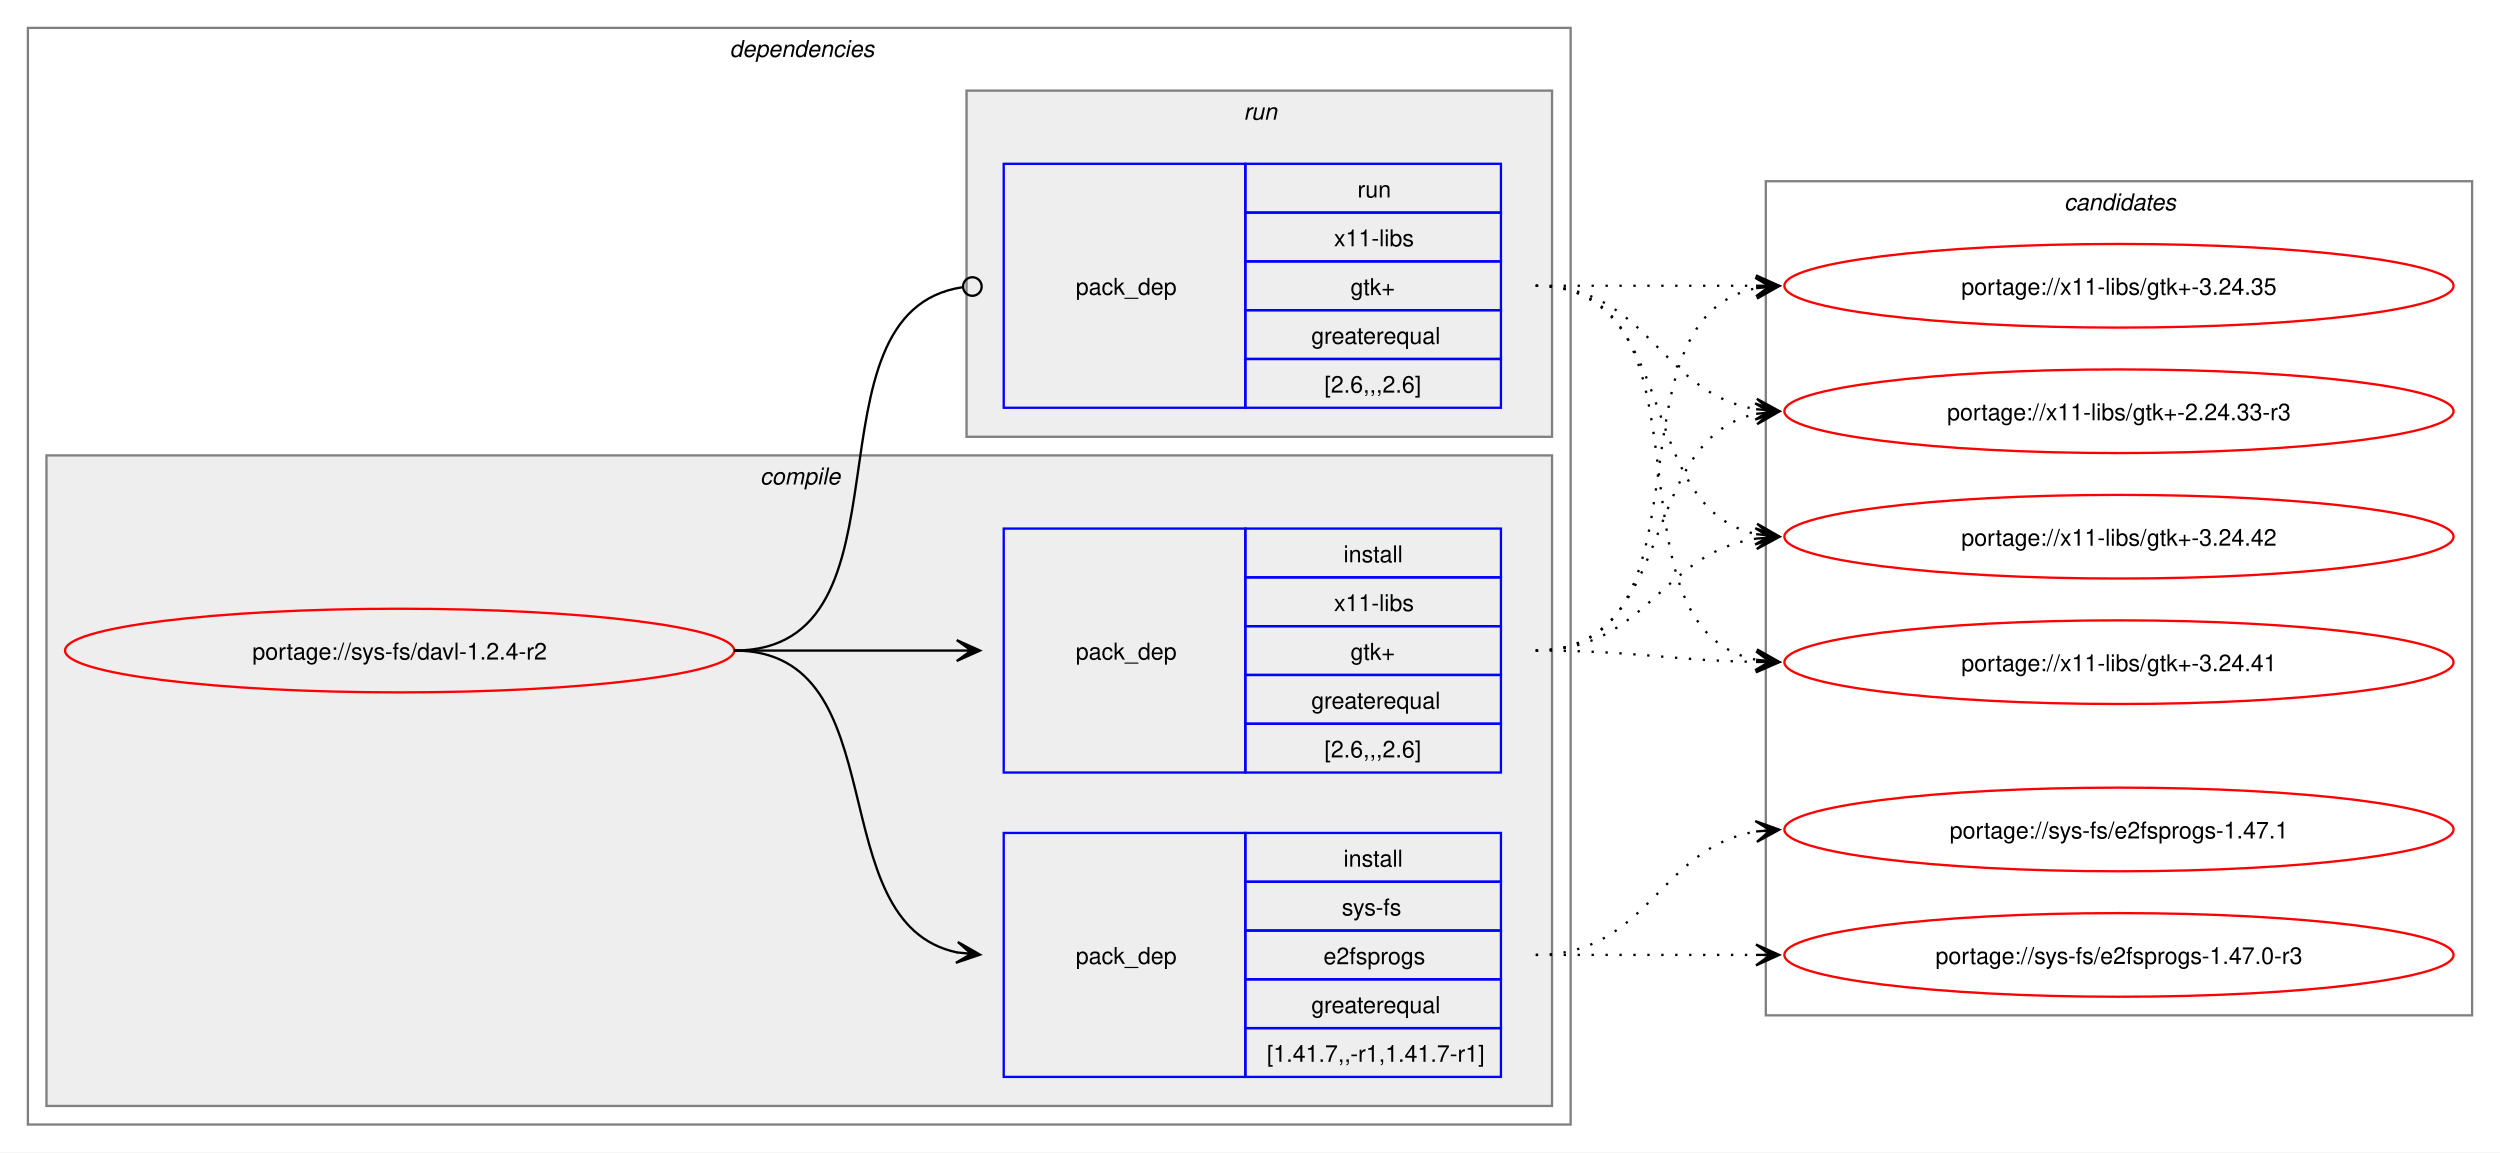
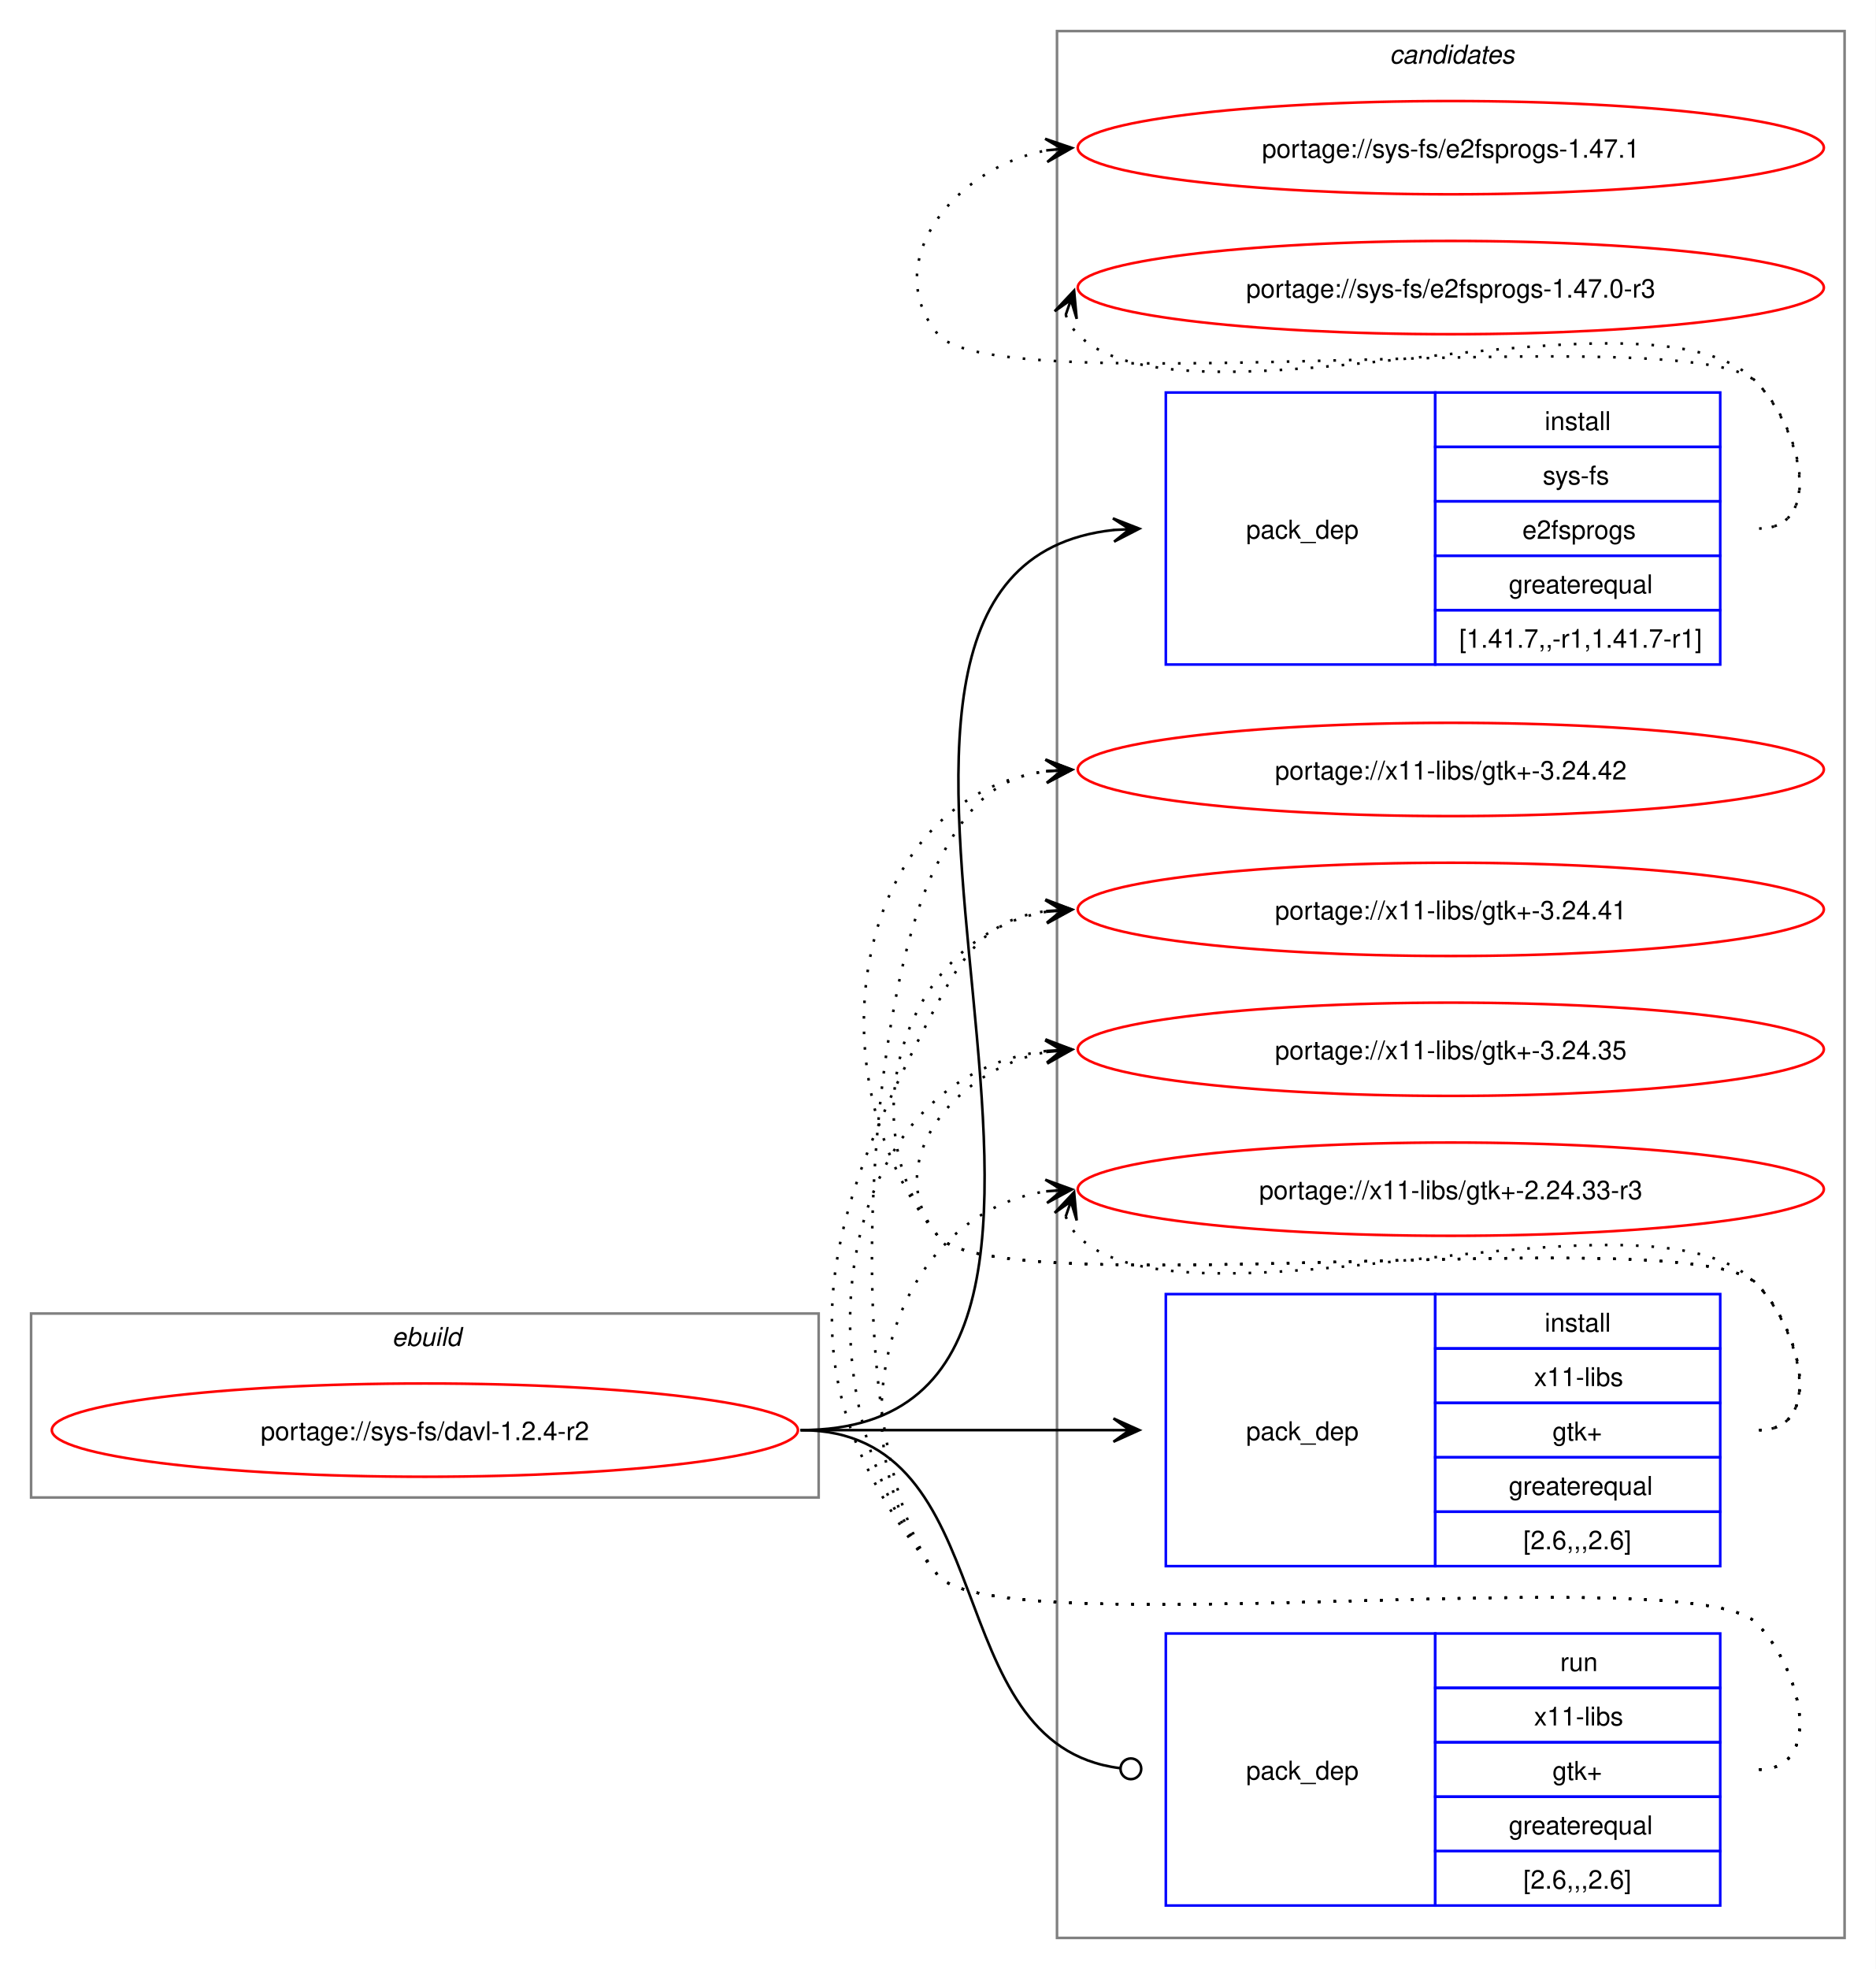
- <svg xmlns="http://www.w3.org/2000/svg" xmlns:xlink="http://www.w3.org/1999/xlink" width="1076pt" height="496pt" viewBox="0.00 0.00 1076.00 496.00">
-   <g id="graph0" class="graph" transform="scale(1 1) rotate(0) translate(4 492)">
-     <polygon fill="white" stroke="none" points="-4,4 -4,-492 1072,-492 1072,4 -4,4" />
-     <g id="clust2" class="cluster">
-       <polygon fill="none" stroke="gray" points="8,-8 8,-480 672,-480 672,-8 8,-8" />
-       <text text-anchor="start" x="310" y="-467.5" font-family="Helvetica,sans-Serif" font-style="italic" font-size="10.00">dependencies</text>
+ <svg xmlns="http://www.w3.org/2000/svg" xmlns:xlink="http://www.w3.org/1999/xlink" width="724pt" height="760pt" viewBox="0.00 0.00 724.00 760.00">
+   <g id="graph0" class="graph" transform="scale(1 1) rotate(0) translate(4 756)">
+     <polygon fill="white" stroke="none" points="-4,4 -4,-756 720,-756 720,4 -4,4" />
+     <g id="clust9" class="cluster">
+       <polygon fill="none" stroke="gray" points="404,-8 404,-744 708,-744 708,-8 404,-8" />
+       <text text-anchor="start" x="532.38" y="-731.5" font-family="Helvetica,sans-Serif" font-style="italic" font-size="10.00">candidates</text>
    </g>
-     <g id="clust3" class="cluster">
-       <polygon fill="#eeeeee" stroke="gray" points="16,-16 16,-296 664,-296 664,-16 16,-16" />
-       <text text-anchor="start" x="323.12" y="-283.5" font-family="Helvetica,sans-Serif" font-style="italic" font-size="10.00">compile</text>
-     </g>
-     <g id="clust7" class="cluster">
-       <polygon fill="#eeeeee" stroke="gray" points="412,-304 412,-453 664,-453 664,-304 412,-304" />
-       <text text-anchor="start" x="531.25" y="-440.5" font-family="Helvetica,sans-Serif" font-style="italic" font-size="10.00">run</text>
-     </g>
-     <g id="clust9" class="cluster">
-       <polygon fill="none" stroke="gray" points="756,-55 756,-414 1060,-414 1060,-55 756,-55" />
-       <text text-anchor="start" x="884.38" y="-401.5" font-family="Helvetica,sans-Serif" font-style="italic" font-size="10.00">candidates</text>
+     <g id="clust1" class="cluster">
+       <polygon fill="none" stroke="gray" points="8,-178 8,-249 312,-249 312,-178 8,-178" />
+       <text text-anchor="start" x="147.25" y="-236.5" font-family="Helvetica,sans-Serif" font-style="italic" font-size="10.00">ebuild</text>
    </g>
    <g id="node1" class="node">
      <g id="a_node1">
        <a xlink:href="../sys-fs/davl-1.2.4-r2.svg" xlink:title="portage://sys-fs/davl-1.2.4-r2">
-           <ellipse fill="none" stroke="red" cx="168" cy="-212" rx="144" ry="18" />
-           <text text-anchor="middle" x="168" y="-208.12" font-family="Helvetica,sans-Serif" font-size="10.00">portage://sys-fs/davl-1.2.4-r2</text>
+           <ellipse fill="none" stroke="red" cx="160" cy="-204" rx="144" ry="18" />
+           <text text-anchor="middle" x="160" y="-200.12" font-family="Helvetica,sans-Serif" font-size="10.00">portage://sys-fs/davl-1.2.4-r2</text>
        </a>
      </g>
    </g>
    <g id="node2" class="node">
-       <polygon fill="none" stroke="blue" points="428,-28.5 428,-133.5 532,-133.5 532,-28.5 428,-28.5" />
-       <text text-anchor="start" x="459" y="-77.12" font-family="Helvetica,sans-Serif" font-size="10.00">pack_dep</text>
-       <polygon fill="none" stroke="blue" points="532,-112.5 532,-133.5 642,-133.5 642,-112.5 532,-112.5" />
-       <text text-anchor="start" x="574.25" y="-119" font-family="Helvetica,sans-Serif" font-size="10.00">install</text>
-       <polygon fill="none" stroke="blue" points="532,-91.5 532,-112.5 642,-112.5 642,-91.5 532,-91.5" />
-       <text text-anchor="start" x="573.5" y="-98" font-family="Helvetica,sans-Serif" font-size="10.00">sys-fs</text>
-       <polygon fill="none" stroke="blue" points="532,-70.5 532,-91.5 642,-91.5 642,-70.5 532,-70.5" />
-       <text text-anchor="start" x="565.62" y="-77" font-family="Helvetica,sans-Serif" font-size="10.00">e2fsprogs</text>
-       <polygon fill="none" stroke="blue" points="532,-49.5 532,-70.5 642,-70.5 642,-49.5 532,-49.5" />
-       <text text-anchor="start" x="560.38" y="-56" font-family="Helvetica,sans-Serif" font-size="10.00">greaterequal</text>
-       <polygon fill="none" stroke="blue" points="532,-28.5 532,-49.5 642,-49.5 642,-28.5 532,-28.5" />
-       <text text-anchor="start" x="541.25" y="-35" font-family="Helvetica,sans-Serif" font-size="10.00">[1.41.7,,-r1,1.41.7-r1]</text>
+       <polygon fill="none" stroke="blue" points="446,-499.5 446,-604.5 550,-604.5 550,-499.5 446,-499.5" />
+       <text text-anchor="start" x="477" y="-548.12" font-family="Helvetica,sans-Serif" font-size="10.00">pack_dep</text>
+       <polygon fill="none" stroke="blue" points="550,-583.5 550,-604.5 660,-604.5 660,-583.5 550,-583.5" />
+       <text text-anchor="start" x="592.25" y="-590" font-family="Helvetica,sans-Serif" font-size="10.00">install</text>
+       <polygon fill="none" stroke="blue" points="550,-562.5 550,-583.5 660,-583.5 660,-562.5 550,-562.5" />
+       <text text-anchor="start" x="591.5" y="-569" font-family="Helvetica,sans-Serif" font-size="10.00">sys-fs</text>
+       <polygon fill="none" stroke="blue" points="550,-541.5 550,-562.5 660,-562.5 660,-541.5 550,-541.5" />
+       <text text-anchor="start" x="583.62" y="-548" font-family="Helvetica,sans-Serif" font-size="10.00">e2fsprogs</text>
+       <polygon fill="none" stroke="blue" points="550,-520.5 550,-541.5 660,-541.5 660,-520.5 550,-520.5" />
+       <text text-anchor="start" x="578.38" y="-527" font-family="Helvetica,sans-Serif" font-size="10.00">greaterequal</text>
+       <polygon fill="none" stroke="blue" points="550,-499.5 550,-520.5 660,-520.5 660,-499.5 550,-499.5" />
+       <text text-anchor="start" x="559.25" y="-506" font-family="Helvetica,sans-Serif" font-size="10.00">[1.41.7,,-r1,1.41.7-r1]</text>
    </g>
    <g id="edge1" class="edge">
-       <path fill="none" stroke="black" d="M312,-212C383.21,-212 348.07,-94.45 408.06,-82.05" />
-       <polygon fill="black" stroke="black" points="417.79,-81.12 408.27,-86.56 414.02,-81.48 407.83,-82.08 407.83,-82.08 407.83,-82.08 414.02,-81.48 407.4,-77.6 417.79,-81.12" />
+       <path fill="none" stroke="black" d="M305,-204C466.54,-204 280.7,-535.88 425.96,-551.44" />
+       <polygon fill="black" stroke="black" points="435.78,-551.94 425.57,-555.92 432.01,-551.74 425.8,-551.43 425.8,-551.43 425.8,-551.43 432.01,-551.74 426.03,-546.93 435.78,-551.94" />
    </g>
    <g id="node3" class="node">
-       <polygon fill="none" stroke="blue" points="428,-159.5 428,-264.5 532,-264.5 532,-159.5 428,-159.5" />
-       <text text-anchor="start" x="459" y="-208.12" font-family="Helvetica,sans-Serif" font-size="10.00">pack_dep</text>
-       <polygon fill="none" stroke="blue" points="532,-243.5 532,-264.5 642,-264.5 642,-243.5 532,-243.5" />
-       <text text-anchor="start" x="574.25" y="-250" font-family="Helvetica,sans-Serif" font-size="10.00">install</text>
-       <polygon fill="none" stroke="blue" points="532,-222.5 532,-243.5 642,-243.5 642,-222.5 532,-222.5" />
-       <text text-anchor="start" x="570.12" y="-229" font-family="Helvetica,sans-Serif" font-size="10.00">x11-libs</text>
-       <polygon fill="none" stroke="blue" points="532,-201.5 532,-222.5 642,-222.5 642,-201.5 532,-201.5" />
-       <text text-anchor="start" x="577.25" y="-208" font-family="Helvetica,sans-Serif" font-size="10.00">gtk+</text>
-       <polygon fill="none" stroke="blue" points="532,-180.5 532,-201.5 642,-201.5 642,-180.5 532,-180.5" />
-       <text text-anchor="start" x="560.38" y="-187" font-family="Helvetica,sans-Serif" font-size="10.00">greaterequal</text>
-       <polygon fill="none" stroke="blue" points="532,-159.5 532,-180.5 642,-180.5 642,-159.5 532,-159.5" />
-       <text text-anchor="start" x="566" y="-166" font-family="Helvetica,sans-Serif" font-size="10.00">[2.6,,,2.6]</text>
+       <polygon fill="none" stroke="blue" points="446,-151.5 446,-256.5 550,-256.5 550,-151.5 446,-151.5" />
+       <text text-anchor="start" x="477" y="-200.12" font-family="Helvetica,sans-Serif" font-size="10.00">pack_dep</text>
+       <polygon fill="none" stroke="blue" points="550,-235.5 550,-256.5 660,-256.5 660,-235.5 550,-235.5" />
+       <text text-anchor="start" x="592.25" y="-242" font-family="Helvetica,sans-Serif" font-size="10.00">install</text>
+       <polygon fill="none" stroke="blue" points="550,-214.5 550,-235.5 660,-235.5 660,-214.5 550,-214.5" />
+       <text text-anchor="start" x="588.12" y="-221" font-family="Helvetica,sans-Serif" font-size="10.00">x11-libs</text>
+       <polygon fill="none" stroke="blue" points="550,-193.5 550,-214.5 660,-214.5 660,-193.5 550,-193.5" />
+       <text text-anchor="start" x="595.25" y="-200" font-family="Helvetica,sans-Serif" font-size="10.00">gtk+</text>
+       <polygon fill="none" stroke="blue" points="550,-172.5 550,-193.5 660,-193.5 660,-172.5 550,-172.5" />
+       <text text-anchor="start" x="578.38" y="-179" font-family="Helvetica,sans-Serif" font-size="10.00">greaterequal</text>
+       <polygon fill="none" stroke="blue" points="550,-151.5 550,-172.5 660,-172.5 660,-151.5 550,-151.5" />
+       <text text-anchor="start" x="584" y="-158" font-family="Helvetica,sans-Serif" font-size="10.00">[2.6,,,2.6]</text>
    </g>
    <g id="edge2" class="edge">
-       <path fill="none" stroke="black" d="M312,-212C355.65,-212 369.25,-212 407.98,-212" />
-       <polygon fill="black" stroke="black" points="417.78,-212 407.78,-216.5 414,-212 407.78,-212 407.78,-212 407.78,-212 414,-212 407.78,-207.5 417.78,-212" />
+       <path fill="none" stroke="black" d="M305,-204C359.77,-204 376.19,-204 425.87,-204" />
+       <polygon fill="black" stroke="black" points="435.78,-204 425.78,-208.5 432,-204 425.78,-204 425.78,-204 425.78,-204 432,-204 425.78,-199.5 435.78,-204" />
    </g>
    <g id="node4" class="node">
-       <polygon fill="none" stroke="blue" points="428,-316.5 428,-421.5 532,-421.5 532,-316.5 428,-316.5" />
-       <text text-anchor="start" x="459" y="-365.12" font-family="Helvetica,sans-Serif" font-size="10.00">pack_dep</text>
-       <polygon fill="none" stroke="blue" points="532,-400.5 532,-421.5 642,-421.5 642,-400.5 532,-400.5" />
-       <text text-anchor="start" x="580.25" y="-407" font-family="Helvetica,sans-Serif" font-size="10.00">run</text>
-       <polygon fill="none" stroke="blue" points="532,-379.5 532,-400.5 642,-400.5 642,-379.5 532,-379.5" />
-       <text text-anchor="start" x="570.12" y="-386" font-family="Helvetica,sans-Serif" font-size="10.00">x11-libs</text>
-       <polygon fill="none" stroke="blue" points="532,-358.5 532,-379.5 642,-379.5 642,-358.5 532,-358.5" />
-       <text text-anchor="start" x="577.25" y="-365" font-family="Helvetica,sans-Serif" font-size="10.00">gtk+</text>
-       <polygon fill="none" stroke="blue" points="532,-337.5 532,-358.5 642,-358.5 642,-337.5 532,-337.5" />
-       <text text-anchor="start" x="560.38" y="-344" font-family="Helvetica,sans-Serif" font-size="10.00">greaterequal</text>
-       <polygon fill="none" stroke="blue" points="532,-316.5 532,-337.5 642,-337.5 642,-316.5 532,-316.5" />
-       <text text-anchor="start" x="566" y="-323" font-family="Helvetica,sans-Serif" font-size="10.00">[2.6,,,2.6]</text>
+       <polygon fill="none" stroke="blue" points="446,-20.5 446,-125.5 550,-125.5 550,-20.5 446,-20.5" />
+       <text text-anchor="start" x="477" y="-69.12" font-family="Helvetica,sans-Serif" font-size="10.00">pack_dep</text>
+       <polygon fill="none" stroke="blue" points="550,-104.5 550,-125.5 660,-125.5 660,-104.5 550,-104.5" />
+       <text text-anchor="start" x="598.25" y="-111" font-family="Helvetica,sans-Serif" font-size="10.00">run</text>
+       <polygon fill="none" stroke="blue" points="550,-83.5 550,-104.5 660,-104.5 660,-83.5 550,-83.5" />
+       <text text-anchor="start" x="588.12" y="-90" font-family="Helvetica,sans-Serif" font-size="10.00">x11-libs</text>
+       <polygon fill="none" stroke="blue" points="550,-62.5 550,-83.5 660,-83.5 660,-62.5 550,-62.5" />
+       <text text-anchor="start" x="595.25" y="-69" font-family="Helvetica,sans-Serif" font-size="10.00">gtk+</text>
+       <polygon fill="none" stroke="blue" points="550,-41.5 550,-62.5 660,-62.5 660,-41.5 550,-41.5" />
+       <text text-anchor="start" x="578.38" y="-48" font-family="Helvetica,sans-Serif" font-size="10.00">greaterequal</text>
+       <polygon fill="none" stroke="blue" points="550,-20.5 550,-41.5 660,-41.5 660,-20.5 550,-20.5" />
+       <text text-anchor="start" x="584" y="-27" font-family="Helvetica,sans-Serif" font-size="10.00">[2.6,,,2.6]</text>
    </g>
    <g id="edge3" class="edge">
-       <path fill="none" stroke="black" d="M312,-212C393.31,-212 338.95,-357.56 410.19,-368.37" />
-       <ellipse fill="none" stroke="black" cx="414.51" cy="-368.68" rx="4" ry="4" />
+       <path fill="none" stroke="black" d="M305,-204C384.59,-204 356.66,-82.54 428.27,-73.53" />
+       <ellipse fill="none" stroke="black" cx="432.51" cy="-73.27" rx="4" ry="4" />
    </g>
    <g id="node5" class="node">
      <g id="a_node5">
        <a xlink:href="../sys-fs/e2fsprogs-1.47.1.svg" xlink:title="portage://sys-fs/e2fsprogs-1.47.1">
-           <ellipse fill="none" stroke="red" cx="908" cy="-135" rx="144" ry="18" />
-           <text text-anchor="middle" x="908" y="-131.12" font-family="Helvetica,sans-Serif" font-size="10.00">portage://sys-fs/e2fsprogs-1.47.1</text>
+           <ellipse fill="none" stroke="red" cx="556" cy="-699" rx="144" ry="18" />
+           <text text-anchor="middle" x="556" y="-695.12" font-family="Helvetica,sans-Serif" font-size="10.00">portage://sys-fs/e2fsprogs-1.47.1</text>
        </a>
      </g>
    </g>
    <g id="edge4" class="edge">
-       <path fill="none" stroke="black" stroke-dasharray="1,5" d="M657,-81C705.95,-81 709.8,-127.28 752.05,-134.15" />
-       <polygon fill="black" stroke="black" points="761.79,-134.91 751.47,-138.62 758.01,-134.61 751.82,-134.13 751.82,-134.13 751.82,-134.13 758.01,-134.61 752.16,-129.65 761.79,-134.91" />
+       <path fill="none" stroke="black" stroke-dasharray="1,5" d="M675,-552C700.12,-552 691.6,-590.59 674,-608.5 649.35,-633.59 380.36,-599.85 358,-627 335.11,-654.8 364.6,-691.35 399.91,-697.95" />
+       <polygon fill="black" stroke="black" points="409.79,-698.89 399.41,-702.43 406.02,-698.53 399.83,-697.95 399.83,-697.95 399.83,-697.95 406.02,-698.53 400.25,-693.47 409.79,-698.89" />
    </g>
    <g id="node6" class="node">
      <g id="a_node6">
        <a xlink:href="../sys-fs/e2fsprogs-1.47.0-r3.svg" xlink:title="portage://sys-fs/e2fsprogs-1.47.0-r3">
-           <ellipse fill="none" stroke="red" cx="908" cy="-81" rx="144" ry="18" />
-           <text text-anchor="middle" x="908" y="-77.12" font-family="Helvetica,sans-Serif" font-size="10.00">portage://sys-fs/e2fsprogs-1.47.0-r3</text>
+           <ellipse fill="none" stroke="red" cx="556" cy="-645" rx="144" ry="18" />
+           <text text-anchor="middle" x="556" y="-641.12" font-family="Helvetica,sans-Serif" font-size="10.00">portage://sys-fs/e2fsprogs-1.47.0-r3</text>
        </a>
      </g>
    </g>
    <g id="edge5" class="edge">
-       <path fill="none" stroke="black" stroke-dasharray="1,5" d="M657,-81C700.25,-81 713.72,-81 752.08,-81" />
-       <polygon fill="black" stroke="black" points="761.78,-81 751.78,-85.5 758,-81 751.78,-81 751.78,-81 751.78,-81 758,-81 751.78,-76.5 761.78,-81" />
+       <path fill="none" stroke="black" stroke-dasharray="1,5" d="M407.37,-634.45C408.4,-631.7 410.07,-628.96 412,-627 452.96,-585.42 633.83,-650.85 674,-608.5 691.28,-590.28 700.12,-552 675,-552" />
+       <polygon fill="black" stroke="black" points="410.6,-643.85 403.09,-635.86 409.37,-640.27 407.34,-634.39 407.34,-634.39 407.34,-634.39 409.37,-640.27 411.6,-632.93 410.6,-643.85" />
    </g>
    <g id="node7" class="node">
      <g id="a_node7">
        <a xlink:href="../x11-libs/gtk+-3.24.42.svg" xlink:title="portage://x11-libs/gtk+-3.24.42">
-           <ellipse fill="none" stroke="red" cx="908" cy="-261" rx="144" ry="18" />
-           <text text-anchor="middle" x="908" y="-257.12" font-family="Helvetica,sans-Serif" font-size="10.00">portage://x11-libs/gtk+-3.24.42</text>
+           <ellipse fill="none" stroke="red" cx="556" cy="-459" rx="144" ry="18" />
+           <text text-anchor="middle" x="556" y="-455.12" font-family="Helvetica,sans-Serif" font-size="10.00">portage://x11-libs/gtk+-3.24.42</text>
        </a>
      </g>
    </g>
    <g id="edge6" class="edge">
-       <path fill="none" stroke="black" stroke-dasharray="1,5" d="M657,-212C704.95,-212 710.48,-253.82 751.96,-260.19" />
-       <polygon fill="black" stroke="black" points="761.78,-260.91 751.48,-264.67 758.01,-260.63 751.81,-260.18 751.81,-260.18 751.81,-260.18 758.01,-260.63 752.14,-255.69 761.78,-260.91" />
+       <path fill="none" stroke="black" stroke-dasharray="1,5" d="M675,-204C700.12,-204 691.6,-242.59 674,-260.5 649.35,-285.59 380.36,-251.85 358,-279 307.37,-340.49 325.73,-448.72 400.13,-458.32" />
+       <polygon fill="black" stroke="black" points="409.78,-458.92 399.52,-462.79 406.01,-458.69 399.8,-458.29 399.8,-458.29 399.8,-458.29 406.01,-458.69 400.09,-453.8 409.78,-458.92" />
    </g>
    <g id="node8" class="node">
      <g id="a_node8">
        <a xlink:href="../x11-libs/gtk+-3.24.41.svg" xlink:title="portage://x11-libs/gtk+-3.24.41">
-           <ellipse fill="none" stroke="red" cx="908" cy="-207" rx="144" ry="18" />
-           <text text-anchor="middle" x="908" y="-203.12" font-family="Helvetica,sans-Serif" font-size="10.00">portage://x11-libs/gtk+-3.24.41</text>
+           <ellipse fill="none" stroke="red" cx="556" cy="-405" rx="144" ry="18" />
+           <text text-anchor="middle" x="556" y="-401.12" font-family="Helvetica,sans-Serif" font-size="10.00">portage://x11-libs/gtk+-3.24.41</text>
        </a>
      </g>
    </g>
    <g id="edge7" class="edge">
-       <path fill="none" stroke="black" stroke-dasharray="1,5" d="M657,-212C700.29,-212 713.68,-207.79 752.07,-207.1" />
-       <polygon fill="black" stroke="black" points="761.78,-207.01 751.82,-211.6 758,-207.04 751.78,-207.1 751.78,-207.1 751.78,-207.1 758,-207.04 751.74,-202.6 761.78,-207.01" />
+       <path fill="none" stroke="black" stroke-dasharray="1,5" d="M675,-204C700.12,-204 691.6,-242.59 674,-260.5 649.35,-285.59 380.36,-251.85 358,-279 321.8,-322.97 346.66,-395.24 399.97,-404.1" />
+       <polygon fill="black" stroke="black" points="409.79,-404.9 399.45,-408.57 406.02,-404.59 399.82,-404.09 399.82,-404.09 399.82,-404.09 406.02,-404.59 400.18,-399.6 409.79,-404.9" />
    </g>
    <g id="node9" class="node">
      <g id="a_node9">
        <a xlink:href="../x11-libs/gtk+-3.24.35.svg" xlink:title="portage://x11-libs/gtk+-3.24.35">
-           <ellipse fill="none" stroke="red" cx="908" cy="-369" rx="144" ry="18" />
-           <text text-anchor="middle" x="908" y="-365.12" font-family="Helvetica,sans-Serif" font-size="10.00">portage://x11-libs/gtk+-3.24.35</text>
+           <ellipse fill="none" stroke="red" cx="556" cy="-351" rx="144" ry="18" />
+           <text text-anchor="middle" x="556" y="-347.12" font-family="Helvetica,sans-Serif" font-size="10.00">portage://x11-libs/gtk+-3.24.35</text>
        </a>
      </g>
    </g>
    <g id="edge8" class="edge">
-       <path fill="none" stroke="black" stroke-dasharray="1,5" d="M657,-212C737.25,-212 684.33,-354.63 752.1,-368" />
-       <polygon fill="black" stroke="black" points="761.79,-368.89 751.42,-372.45 758.02,-368.54 751.83,-367.97 751.83,-367.97 751.83,-367.97 758.02,-368.54 752.24,-363.49 761.79,-368.89" />
+       <path fill="none" stroke="black" stroke-dasharray="1,5" d="M675,-204C700.12,-204 691.6,-242.59 674,-260.5 649.35,-285.59 380.36,-251.85 358,-279 335.11,-306.8 364.6,-343.35 399.91,-349.95" />
+       <polygon fill="black" stroke="black" points="409.79,-350.89 399.41,-354.43 406.02,-350.53 399.83,-349.95 399.83,-349.95 399.83,-349.95 406.02,-350.53 400.25,-345.47 409.79,-350.89" />
    </g>
    <g id="node10" class="node">
      <g id="a_node10">
        <a xlink:href="../x11-libs/gtk+-2.24.33-r3.svg" xlink:title="portage://x11-libs/gtk+-2.24.33-r3">
-           <ellipse fill="none" stroke="red" cx="908" cy="-315" rx="144" ry="18" />
-           <text text-anchor="middle" x="908" y="-311.12" font-family="Helvetica,sans-Serif" font-size="10.00">portage://x11-libs/gtk+-2.24.33-r3</text>
+           <ellipse fill="none" stroke="red" cx="556" cy="-297" rx="144" ry="18" />
+           <text text-anchor="middle" x="556" y="-293.12" font-family="Helvetica,sans-Serif" font-size="10.00">portage://x11-libs/gtk+-2.24.33-r3</text>
        </a>
      </g>
    </g>
    <g id="edge9" class="edge">
-       <path fill="none" stroke="black" stroke-dasharray="1,5" d="M657,-212C718.71,-212 700.05,-302.9 752.03,-313.91" />
-       <polygon fill="black" stroke="black" points="761.79,-314.88 751.39,-318.37 758.02,-314.51 751.84,-313.89 751.84,-313.89 751.84,-313.89 758.02,-314.51 752.28,-309.42 761.79,-314.88" />
+       <path fill="none" stroke="black" stroke-dasharray="1,5" d="M407.37,-286.45C408.4,-283.7 410.07,-280.96 412,-279 452.96,-237.42 633.83,-302.85 674,-260.5 691.28,-242.28 700.12,-204 675,-204" />
+       <polygon fill="black" stroke="black" points="410.6,-295.85 403.09,-287.86 409.37,-292.27 407.34,-286.39 407.34,-286.39 407.34,-286.39 409.37,-292.27 411.6,-284.93 410.6,-295.85" />
    </g>
    <g id="edge10" class="edge">
-       <path fill="none" stroke="black" stroke-dasharray="1,5" d="M657,-369C720.32,-369 698.76,-273.29 752.13,-262.07" />
-       <polygon fill="black" stroke="black" points="761.79,-261.12 752.28,-266.58 758.02,-261.49 751.84,-262.1 751.84,-262.1 751.84,-262.1 758.02,-261.49 751.4,-257.62 761.79,-261.12" />
+       <path fill="none" stroke="black" stroke-dasharray="1,5" d="M675,-73C700.12,-73 691.6,-111.59 674,-129.5 649.35,-154.59 380.36,-120.85 358,-148 319.16,-195.18 329.4,-369 358,-423 369.45,-444.63 379.33,-455.67 399.96,-458.35" />
+       <polygon fill="black" stroke="black" points="409.78,-458.93 399.54,-462.83 406.01,-458.7 399.8,-458.34 399.8,-458.34 399.8,-458.34 406.01,-458.7 400.07,-453.85 409.78,-458.93" />
    </g>
    <g id="edge11" class="edge">
-       <path fill="none" stroke="black" stroke-dasharray="1,5" d="M657,-369C739.01,-369 682.82,-221.83 751.87,-208.03" />
-       <polygon fill="black" stroke="black" points="761.79,-207.11 752.25,-212.52 758.02,-207.46 751.83,-208.04 751.83,-208.04 751.83,-208.04 758.02,-207.46 751.41,-203.56 761.79,-207.11" />
+       <path fill="none" stroke="black" stroke-dasharray="1,5" d="M675,-73C700.12,-73 691.6,-111.59 674,-129.5 649.35,-154.59 380.36,-120.85 358,-148 295.57,-223.83 312.03,-282.2 358,-369 369.45,-390.63 379.33,-401.67 399.96,-404.35" />
+       <polygon fill="black" stroke="black" points="409.78,-404.93 399.54,-408.83 406.01,-404.7 399.8,-404.34 399.8,-404.34 399.8,-404.34 406.01,-404.7 400.07,-399.85 409.78,-404.93" />
    </g>
    <g id="edge12" class="edge">
-       <path fill="none" stroke="black" stroke-dasharray="1,5" d="M657,-369C700.25,-369 713.72,-369 752.08,-369" />
-       <polygon fill="black" stroke="black" points="761.78,-369 751.78,-373.5 758,-369 751.78,-369 751.78,-369 751.78,-369 758,-369 751.78,-364.5 761.78,-369" />
+       <path fill="none" stroke="black" stroke-dasharray="1,5" d="M675,-73C700.12,-73 691.6,-111.59 674,-129.5 649.35,-154.59 380.36,-120.85 358,-148 301.16,-217.04 316.32,-340.35 399.9,-350.35" />
+       <polygon fill="black" stroke="black" points="409.78,-350.93 399.54,-354.84 406.01,-350.71 399.8,-350.35 399.8,-350.35 399.8,-350.35 406.01,-350.71 400.06,-345.85 409.78,-350.93" />
    </g>
    <g id="edge13" class="edge">
-       <path fill="none" stroke="black" stroke-dasharray="1,5" d="M657,-369C705.95,-369 709.8,-322.72 752.05,-315.85" />
-       <polygon fill="black" stroke="black" points="761.79,-315.09 752.16,-320.35 758.01,-315.39 751.82,-315.87 751.82,-315.87 751.82,-315.87 758.01,-315.39 751.47,-311.38 761.79,-315.09" />
+       <path fill="none" stroke="black" stroke-dasharray="1,5" d="M675,-73C700.12,-73 691.6,-111.59 674,-129.5 649.35,-154.59 380.36,-120.85 358,-148 315.77,-199.29 337.93,-286.76 399.86,-296.17" />
+       <polygon fill="black" stroke="black" points="409.78,-296.91 399.48,-300.66 406.01,-296.63 399.81,-296.17 399.81,-296.17 399.81,-296.17 406.01,-296.63 400.15,-291.68 409.78,-296.91" />
    </g>
  </g>
</svg>
